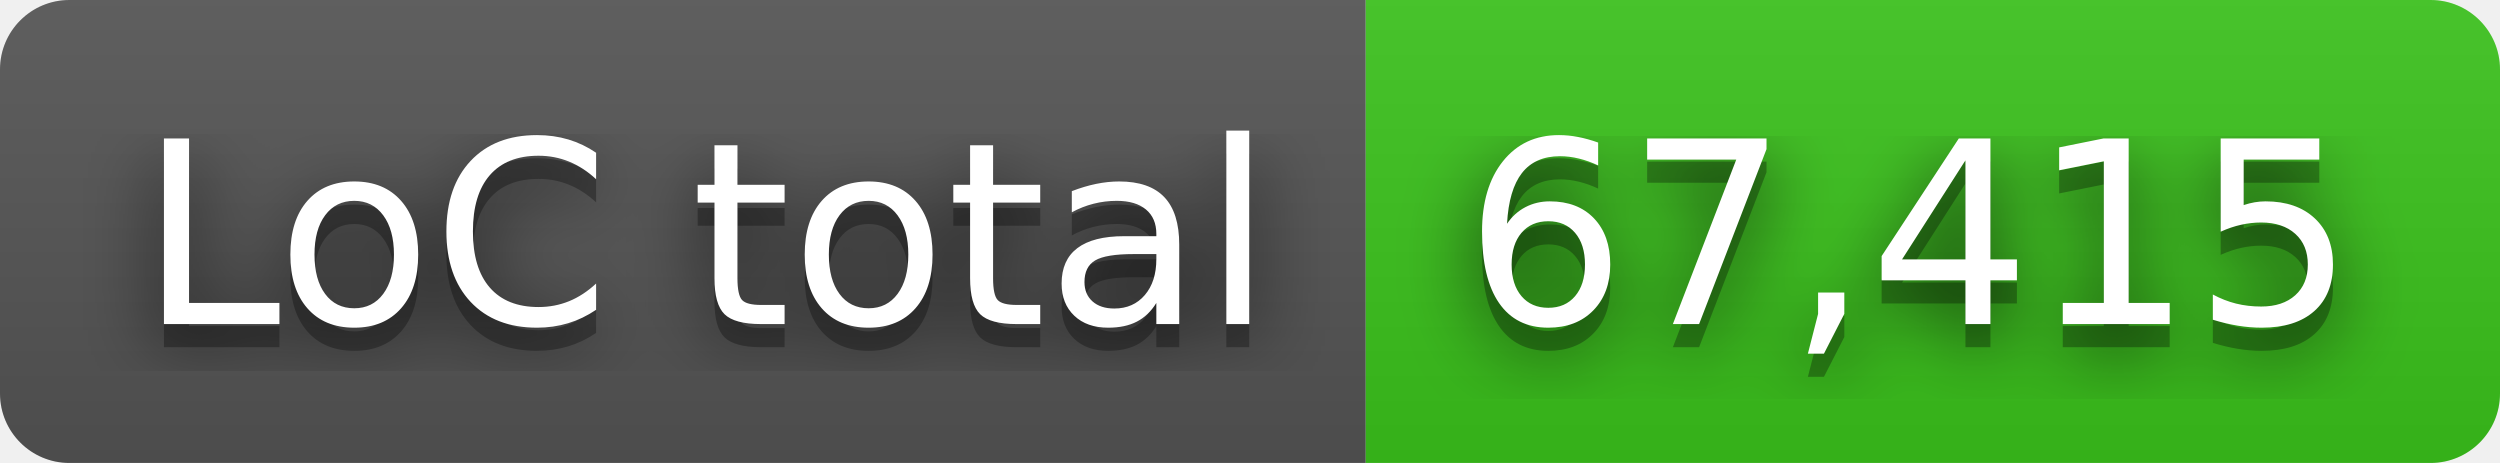
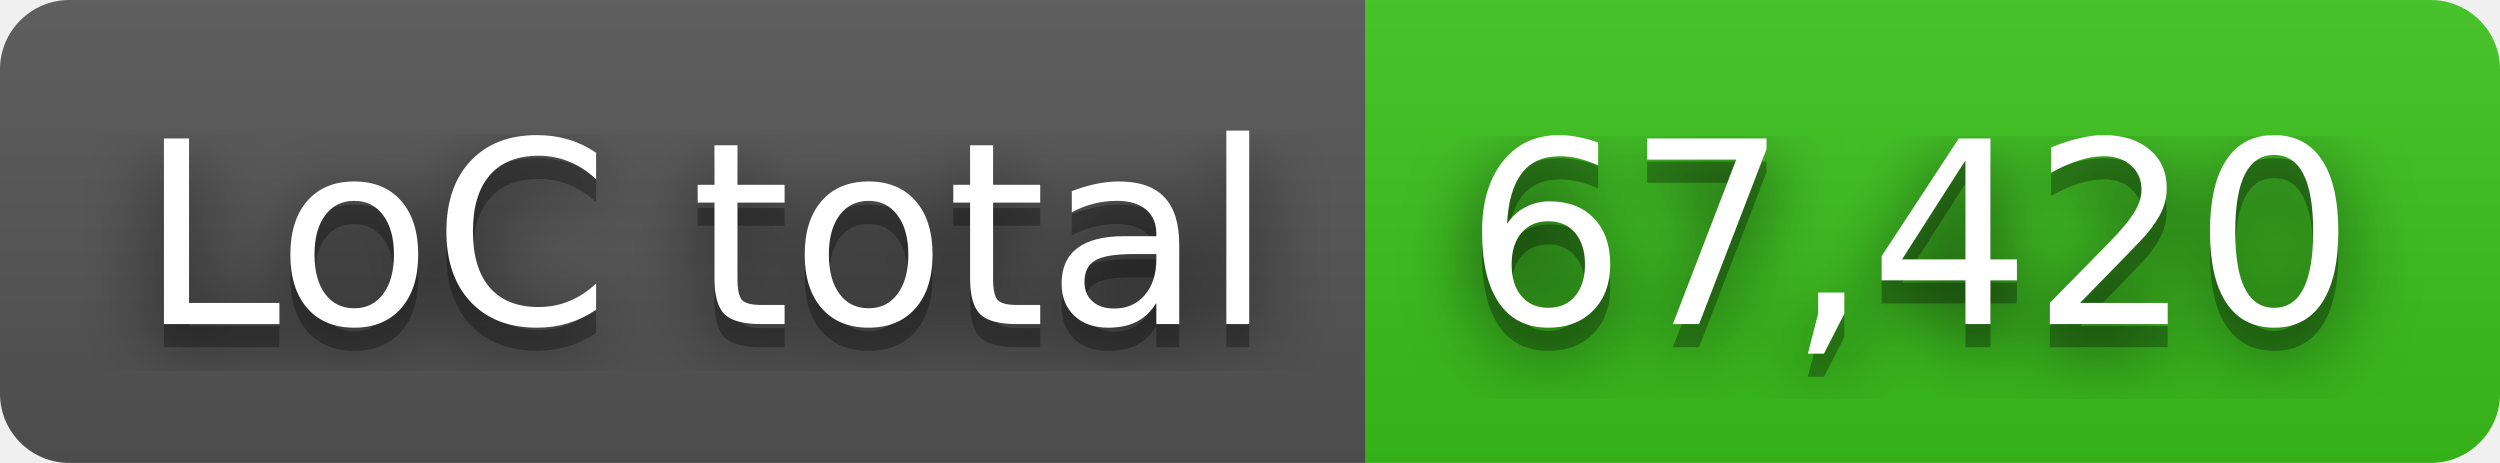
- <svg xmlns="http://www.w3.org/2000/svg" width="108" height="20" role="img" aria-label="LoC total: 67,415">
+ <svg xmlns="http://www.w3.org/2000/svg" width="108" height="20" role="img" aria-label="LoC total: 67,420">
  <filter id="blur">
    <feGaussianBlur in="SourceGraphic" stdDeviation="16" />
  </filter>
  <linearGradient id="s" x2="0" y2="100%">
    <stop offset="0" stop-color="#bbb" stop-opacity=".1" />
    <stop offset="1" stop-opacity=".1" />
  </linearGradient>
  <clipPath id="r">
    <rect width="108" height="20" rx="3" fill="#fff" />
  </clipPath>
  <g clip-path="url(#r)">
    <rect width="59" height="20" fill="#555" />
    <rect x="59" width="49" height="20" fill="#3bc41c" />
    <rect width="108" height="20" fill="url(#s)" />
  </g>
  <g fill="#fff" text-anchor="middle" font-family="Verdana,Geneva,DejaVu Sans,sans-serif" text-rendering="geometricPrecision" font-size="110">
    <text aria-hidden="true" x="305" y="150" fill="#010101" fill-opacity=".80" filter="url(#blur)" transform="scale(.1)" textLength="490">LoC total</text>
    <text aria-hidden="true" x="305" y="150" fill="#010101" fill-opacity=".3" transform="scale(.1)" textLength="490">LoC total</text>
    <text x="305" y="140" transform="scale(.1)" fill="#fff" textLength="490">LoC total</text>
-     <text aria-hidden="true" x="825" y="150" fill="#010101" fill-opacity=".80" filter="url(#blur)" transform="scale(.1)" textLength="390">67,415</text>
-     <text aria-hidden="true" x="825" y="150" fill="#010101" fill-opacity=".3" transform="scale(.1)" textLength="390">67,415</text>
-     <text x="825" y="140" transform="scale(.1)" fill="#fff" textLength="390">67,415</text>
+     <text aria-hidden="true" x="825" y="150" fill="#010101" fill-opacity=".80" filter="url(#blur)" transform="scale(.1)" textLength="390">67,420</text>
+     <text aria-hidden="true" x="825" y="150" fill="#010101" fill-opacity=".3" transform="scale(.1)" textLength="390">67,420</text>
+     <text x="825" y="140" transform="scale(.1)" fill="#fff" textLength="390">67,420</text>
  </g>
</svg>
